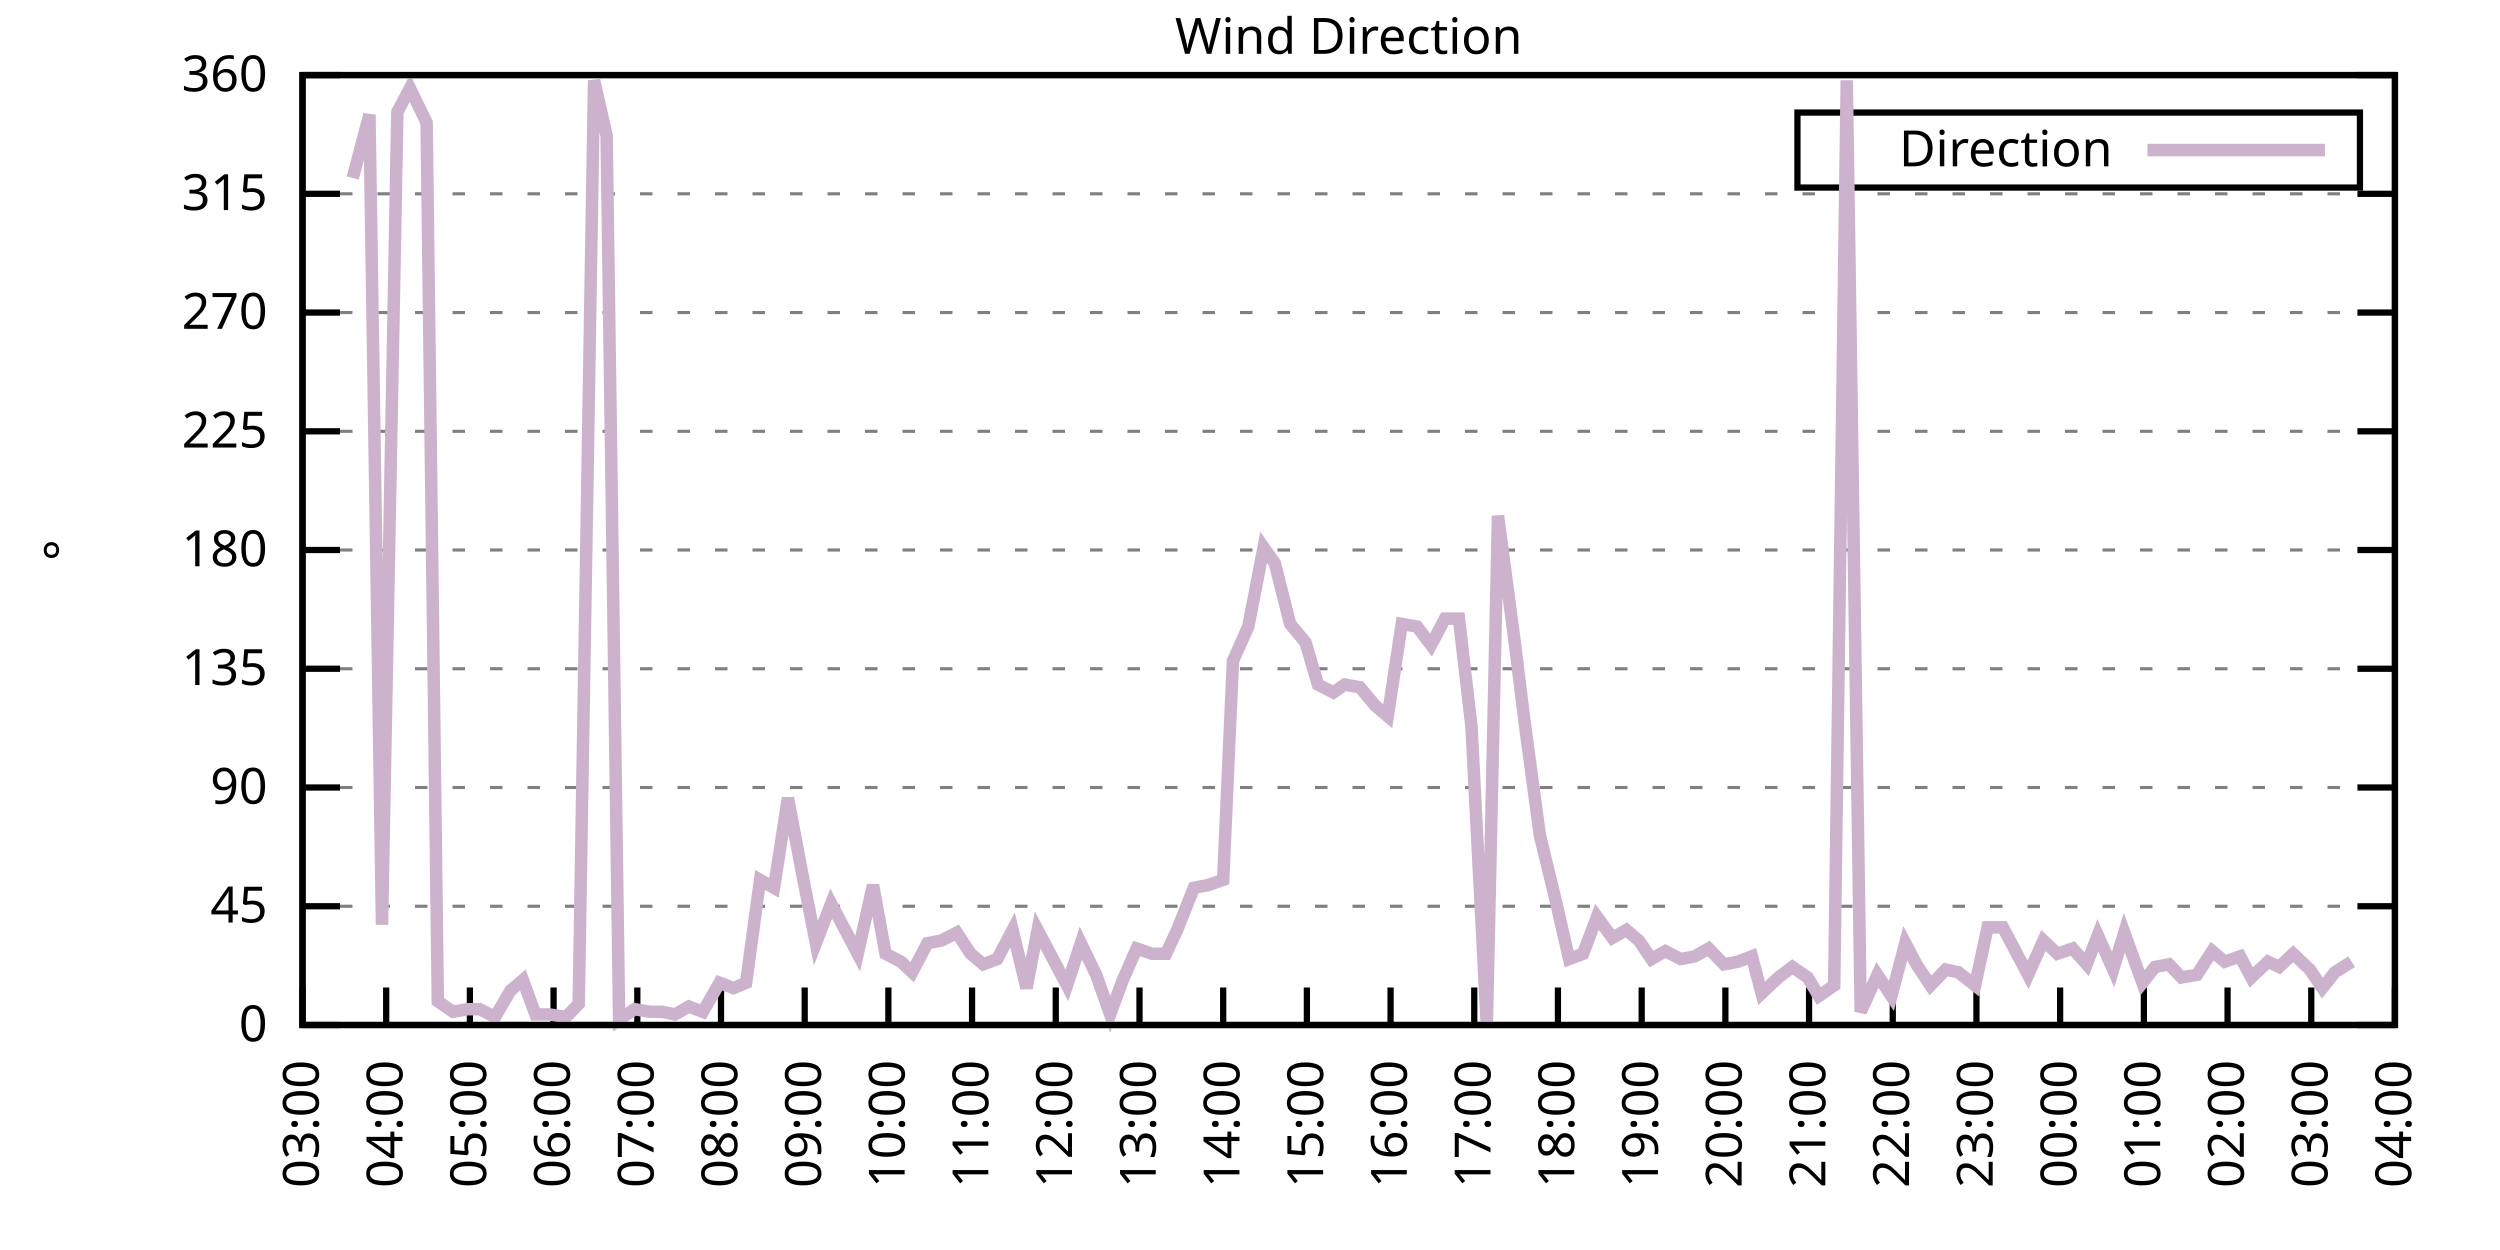
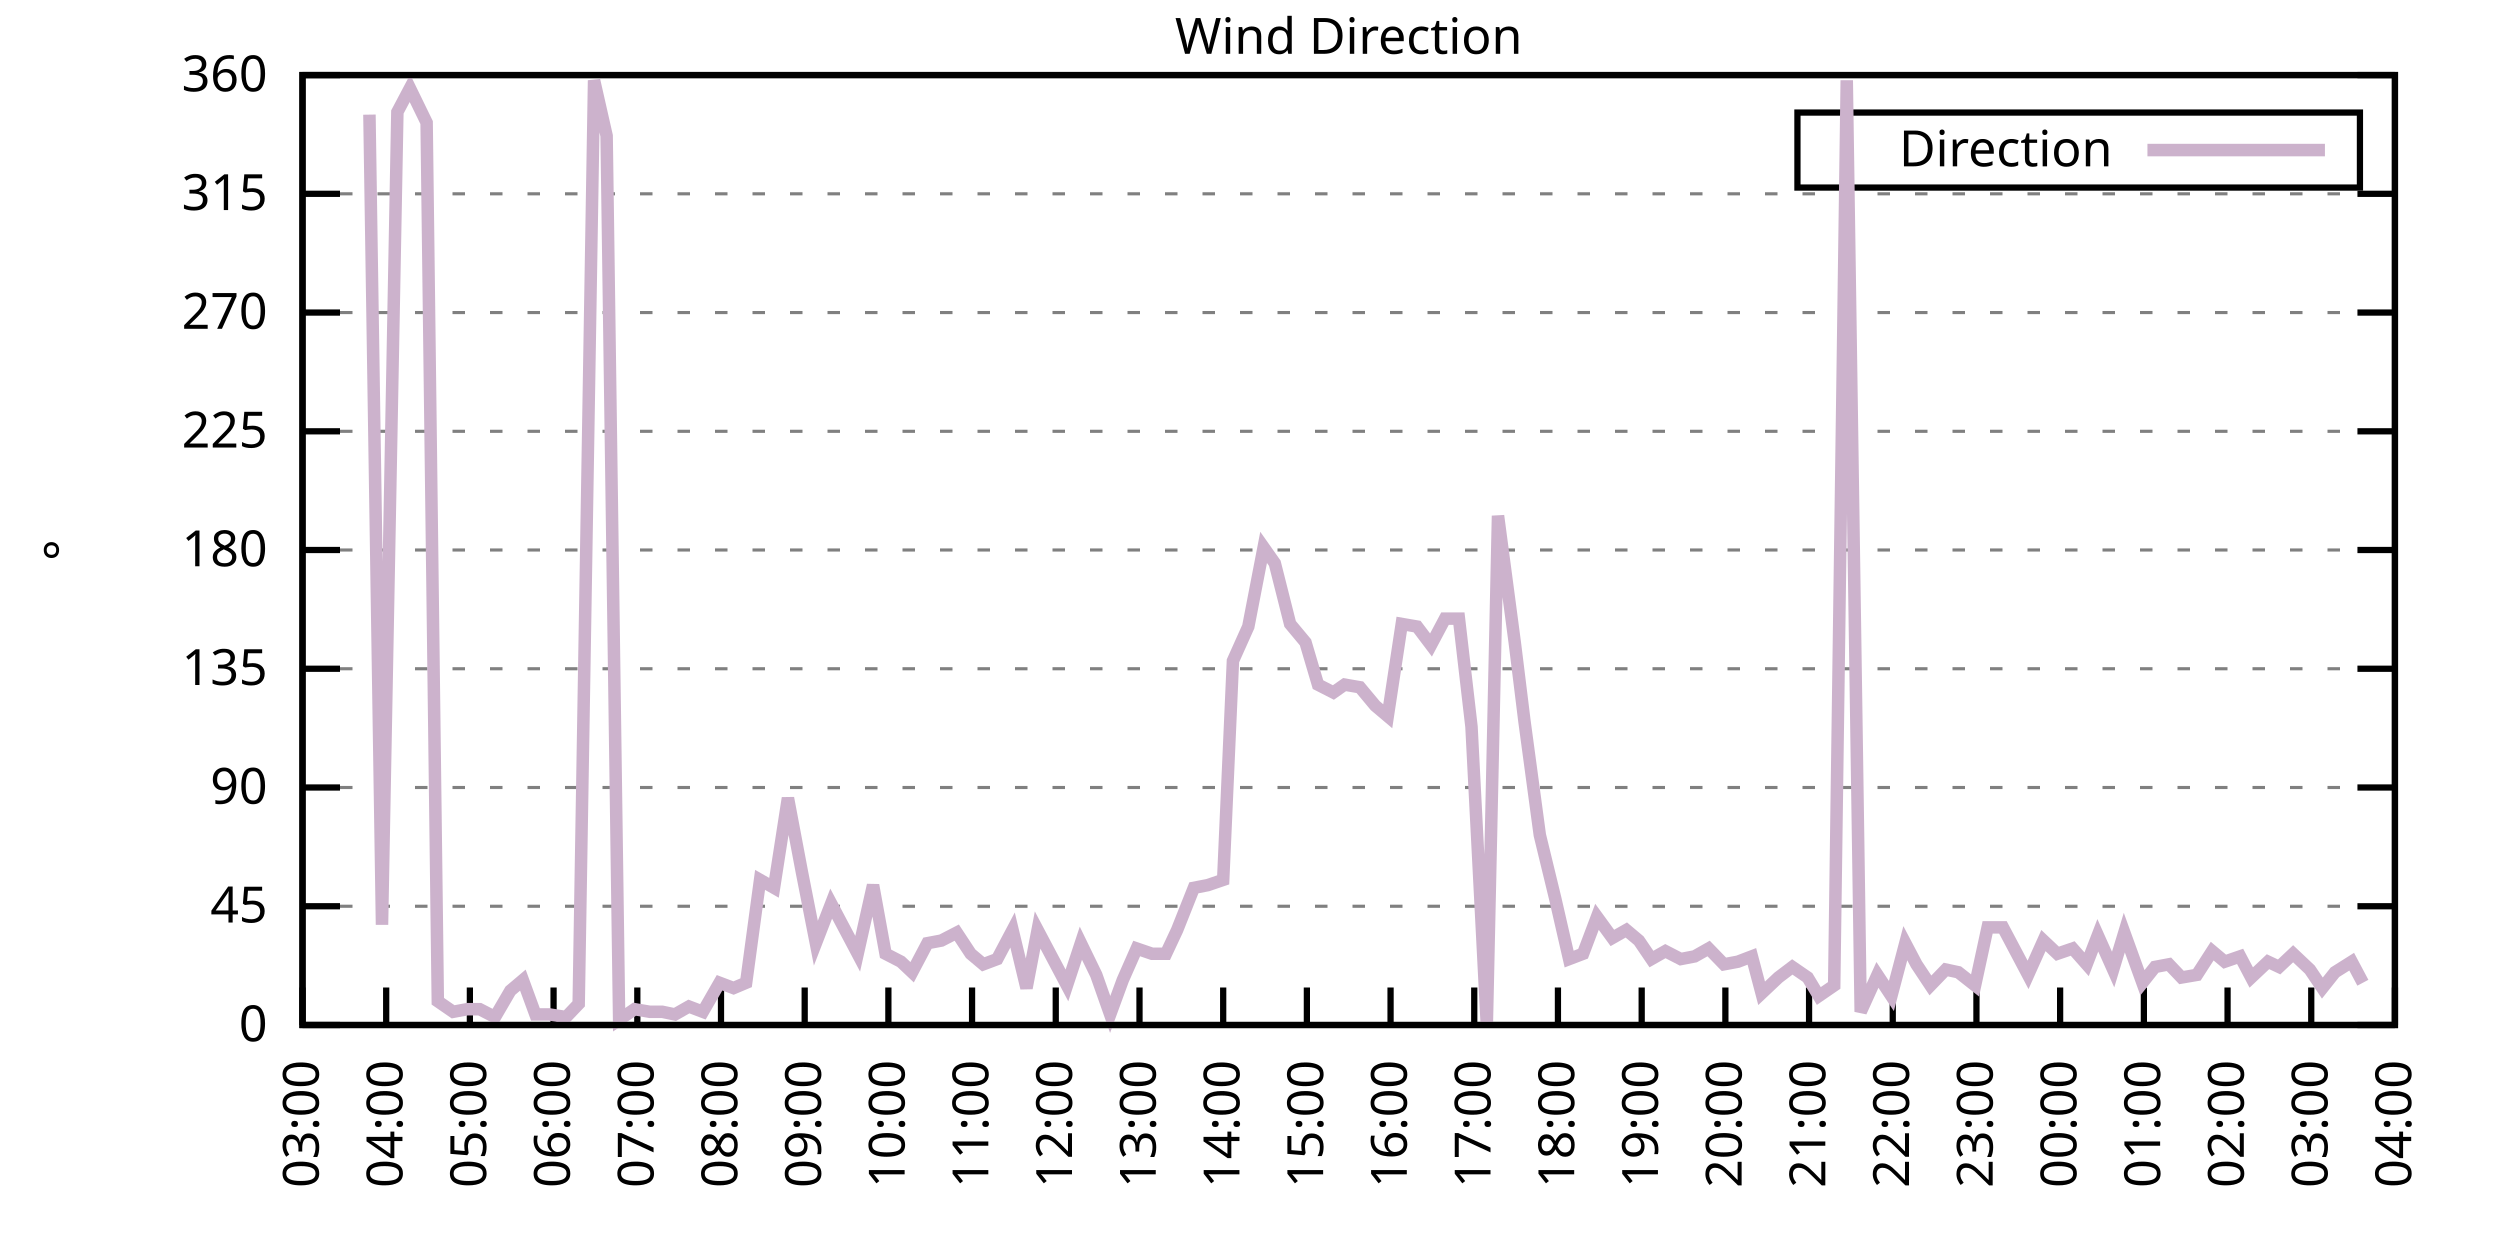
<svg xmlns="http://www.w3.org/2000/svg" xmlns:xlink="http://www.w3.org/1999/xlink" width="400" height="200" viewBox="0 0 400 200">
  <g id="gnuplot_canvas">
    <rect x="0" y="0" width="400" height="200" fill="none" />
    <defs>
      <circle id="gpDot" r="0.5" stroke-width="0.5" stroke="currentColor" />
      <path id="gpPt0" stroke-width="0.333" stroke="currentColor" d="M-1,0 h2 M0,-1 v2" />
      <path id="gpPt1" stroke-width="0.333" stroke="currentColor" d="M-1,-1 L1,1 M1,-1 L-1,1" />
      <path id="gpPt2" stroke-width="0.333" stroke="currentColor" d="M-1,0 L1,0 M0,-1 L0,1 M-1,-1 L1,1 M-1,1 L1,-1" />
      <rect id="gpPt3" stroke-width="0.333" stroke="currentColor" x="-1" y="-1" width="2" height="2" />
      <rect id="gpPt4" stroke-width="0.333" stroke="currentColor" fill="currentColor" x="-1" y="-1" width="2" height="2" />
      <circle id="gpPt5" stroke-width="0.333" stroke="currentColor" cx="0" cy="0" r="1" />
      <use xlink:href="#gpPt5" id="gpPt6" fill="currentColor" stroke="none" />
      <path id="gpPt7" stroke-width="0.333" stroke="currentColor" d="M0,-1.33 L-1.33,0.67 L1.33,0.67 z" />
      <use xlink:href="#gpPt7" id="gpPt8" fill="currentColor" stroke="none" />
      <use xlink:href="#gpPt7" id="gpPt9" stroke="currentColor" transform="rotate(180)" />
      <use xlink:href="#gpPt9" id="gpPt10" fill="currentColor" stroke="none" />
      <use xlink:href="#gpPt3" id="gpPt11" stroke="currentColor" transform="rotate(45)" />
      <use xlink:href="#gpPt11" id="gpPt12" fill="currentColor" stroke="none" />
      <path id="gpPt13" stroke-width="0.333" stroke="currentColor" d="M0,1.330 L1.265,0.411 L0.782,-1.067 L-0.782,-1.076 L-1.265,0.411 z" />
      <use xlink:href="#gpPt13" id="gpPt14" fill="currentColor" stroke="none" />
      <filter id="textbox" filterUnits="objectBoundingBox" x="0" y="0" height="1" width="1">
        <feFlood flood-color="white" flood-opacity="1" result="bgnd" />
        <feComposite in="SourceGraphic" in2="bgnd" operator="atop" />
      </filter>
      <filter id="greybox" filterUnits="objectBoundingBox" x="0" y="0" height="1" width="1">
        <feFlood flood-color="lightgrey" flood-opacity="1" result="grey" />
        <feComposite in="SourceGraphic" in2="grey" operator="atop" />
      </filter>
    </defs>
    <g fill="none" color="white" stroke="currentColor" stroke-width="1.00" stroke-linecap="butt" stroke-linejoin="miter">
</g>
    <g fill="none" color="black" stroke="currentColor" stroke-width="1.00" stroke-linecap="butt" stroke-linejoin="miter">
      <g stroke="none" shape-rendering="crispEdges">
        <polygon fill="rgb(255, 255, 255)" points="48.40,164.00 383.18,164.00 383.18,12.02 48.40,12.02 " />
      </g>
    </g>
    <g fill="none" color="black" stroke="currentColor" stroke-width="1.00" stroke-linecap="butt" stroke-linejoin="miter">
</g>
    <g fill="none" color="black" stroke="black" stroke-width="0.50" stroke-linecap="butt" stroke-linejoin="miter">
</g>
    <g fill="none" color="gray" stroke="currentColor" stroke-width="0.50" stroke-linecap="butt" stroke-linejoin="miter">
      <path stroke="gray" stroke-dasharray="2,4" class="gridline" d="M48.40,164.00 L383.19,164.00  " />
    </g>
    <g fill="none" color="gray" stroke="gray" stroke-width="1.00" stroke-linecap="butt" stroke-linejoin="miter">
</g>
    <g fill="none" color="black" stroke="currentColor" stroke-width="1.00" stroke-linecap="butt" stroke-linejoin="miter">
      <path stroke="black" d="M48.40,164.00 L54.40,164.00 M383.19,164.00 L377.19,164.00  " />
      <g transform="translate(42.80,166.60)" stroke="none" fill="black" font-family="Sans" font-size="8.00" text-anchor="end">
        <text>
          <tspan font-family="Sans"> 0</tspan>
        </text>
      </g>
    </g>
    <g fill="none" color="black" stroke="currentColor" stroke-width="1.00" stroke-linecap="butt" stroke-linejoin="miter">
</g>
    <g fill="none" color="black" stroke="black" stroke-width="0.50" stroke-linecap="butt" stroke-linejoin="miter">
</g>
    <g fill="none" color="gray" stroke="currentColor" stroke-width="0.50" stroke-linecap="butt" stroke-linejoin="miter">
      <path stroke="gray" stroke-dasharray="2,4" class="gridline" d="M48.40,145.00 L383.19,145.00  " />
    </g>
    <g fill="none" color="gray" stroke="gray" stroke-width="1.00" stroke-linecap="butt" stroke-linejoin="miter">
</g>
    <g fill="none" color="black" stroke="currentColor" stroke-width="1.00" stroke-linecap="butt" stroke-linejoin="miter">
      <path stroke="black" d="M48.40,145.00 L54.40,145.00 M383.19,145.00 L377.19,145.00  " />
      <g transform="translate(42.80,147.60)" stroke="none" fill="black" font-family="Sans" font-size="8.00" text-anchor="end">
        <text>
          <tspan font-family="Sans"> 45</tspan>
        </text>
      </g>
    </g>
    <g fill="none" color="black" stroke="currentColor" stroke-width="1.00" stroke-linecap="butt" stroke-linejoin="miter">
</g>
    <g fill="none" color="black" stroke="black" stroke-width="0.50" stroke-linecap="butt" stroke-linejoin="miter">
</g>
    <g fill="none" color="gray" stroke="currentColor" stroke-width="0.50" stroke-linecap="butt" stroke-linejoin="miter">
      <path stroke="gray" stroke-dasharray="2,4" class="gridline" d="M48.40,126.00 L383.19,126.00  " />
    </g>
    <g fill="none" color="gray" stroke="gray" stroke-width="1.00" stroke-linecap="butt" stroke-linejoin="miter">
</g>
    <g fill="none" color="black" stroke="currentColor" stroke-width="1.00" stroke-linecap="butt" stroke-linejoin="miter">
      <path stroke="black" d="M48.40,126.00 L54.40,126.00 M383.19,126.00 L377.19,126.00  " />
      <g transform="translate(42.80,128.60)" stroke="none" fill="black" font-family="Sans" font-size="8.00" text-anchor="end">
        <text>
          <tspan font-family="Sans"> 90</tspan>
        </text>
      </g>
    </g>
    <g fill="none" color="black" stroke="currentColor" stroke-width="1.00" stroke-linecap="butt" stroke-linejoin="miter">
</g>
    <g fill="none" color="black" stroke="black" stroke-width="0.50" stroke-linecap="butt" stroke-linejoin="miter">
</g>
    <g fill="none" color="gray" stroke="currentColor" stroke-width="0.50" stroke-linecap="butt" stroke-linejoin="miter">
      <path stroke="gray" stroke-dasharray="2,4" class="gridline" d="M48.40,107.00 L383.19,107.00  " />
    </g>
    <g fill="none" color="gray" stroke="gray" stroke-width="1.00" stroke-linecap="butt" stroke-linejoin="miter">
</g>
    <g fill="none" color="black" stroke="currentColor" stroke-width="1.00" stroke-linecap="butt" stroke-linejoin="miter">
      <path stroke="black" d="M48.40,107.00 L54.40,107.00 M383.19,107.00 L377.19,107.00  " />
      <g transform="translate(42.80,109.60)" stroke="none" fill="black" font-family="Sans" font-size="8.00" text-anchor="end">
        <text>
          <tspan font-family="Sans"> 135</tspan>
        </text>
      </g>
    </g>
    <g fill="none" color="black" stroke="currentColor" stroke-width="1.00" stroke-linecap="butt" stroke-linejoin="miter">
</g>
    <g fill="none" color="black" stroke="black" stroke-width="0.50" stroke-linecap="butt" stroke-linejoin="miter">
</g>
    <g fill="none" color="gray" stroke="currentColor" stroke-width="0.50" stroke-linecap="butt" stroke-linejoin="miter">
      <path stroke="gray" stroke-dasharray="2,4" class="gridline" d="M48.40,88.00 L383.19,88.00  " />
    </g>
    <g fill="none" color="gray" stroke="gray" stroke-width="1.00" stroke-linecap="butt" stroke-linejoin="miter">
</g>
    <g fill="none" color="black" stroke="currentColor" stroke-width="1.00" stroke-linecap="butt" stroke-linejoin="miter">
      <path stroke="black" d="M48.40,88.00 L54.40,88.00 M383.19,88.00 L377.19,88.00  " />
      <g transform="translate(42.80,90.60)" stroke="none" fill="black" font-family="Sans" font-size="8.00" text-anchor="end">
        <text>
          <tspan font-family="Sans"> 180</tspan>
        </text>
      </g>
    </g>
    <g fill="none" color="black" stroke="currentColor" stroke-width="1.00" stroke-linecap="butt" stroke-linejoin="miter">
</g>
    <g fill="none" color="black" stroke="black" stroke-width="0.50" stroke-linecap="butt" stroke-linejoin="miter">
</g>
    <g fill="none" color="gray" stroke="currentColor" stroke-width="0.50" stroke-linecap="butt" stroke-linejoin="miter">
      <path stroke="gray" stroke-dasharray="2,4" class="gridline" d="M48.40,69.01 L383.19,69.01  " />
    </g>
    <g fill="none" color="gray" stroke="gray" stroke-width="1.00" stroke-linecap="butt" stroke-linejoin="miter">
</g>
    <g fill="none" color="black" stroke="currentColor" stroke-width="1.00" stroke-linecap="butt" stroke-linejoin="miter">
      <path stroke="black" d="M48.40,69.01 L54.40,69.01 M383.19,69.01 L377.19,69.01  " />
      <g transform="translate(42.80,71.61)" stroke="none" fill="black" font-family="Sans" font-size="8.00" text-anchor="end">
        <text>
          <tspan font-family="Sans"> 225</tspan>
        </text>
      </g>
    </g>
    <g fill="none" color="black" stroke="currentColor" stroke-width="1.00" stroke-linecap="butt" stroke-linejoin="miter">
</g>
    <g fill="none" color="black" stroke="black" stroke-width="0.50" stroke-linecap="butt" stroke-linejoin="miter">
</g>
    <g fill="none" color="gray" stroke="currentColor" stroke-width="0.50" stroke-linecap="butt" stroke-linejoin="miter">
      <path stroke="gray" stroke-dasharray="2,4" class="gridline" d="M48.40,50.01 L383.19,50.01  " />
    </g>
    <g fill="none" color="gray" stroke="gray" stroke-width="1.00" stroke-linecap="butt" stroke-linejoin="miter">
</g>
    <g fill="none" color="black" stroke="currentColor" stroke-width="1.00" stroke-linecap="butt" stroke-linejoin="miter">
      <path stroke="black" d="M48.40,50.01 L54.40,50.01 M383.19,50.01 L377.19,50.01  " />
      <g transform="translate(42.80,52.61)" stroke="none" fill="black" font-family="Sans" font-size="8.00" text-anchor="end">
        <text>
          <tspan font-family="Sans"> 270</tspan>
        </text>
      </g>
    </g>
    <g fill="none" color="black" stroke="currentColor" stroke-width="1.00" stroke-linecap="butt" stroke-linejoin="miter">
</g>
    <g fill="none" color="black" stroke="black" stroke-width="0.50" stroke-linecap="butt" stroke-linejoin="miter">
</g>
    <g fill="none" color="gray" stroke="currentColor" stroke-width="0.50" stroke-linecap="butt" stroke-linejoin="miter">
      <path stroke="gray" stroke-dasharray="2,4" class="gridline" d="M48.40,31.01 L383.19,31.01  " />
    </g>
    <g fill="none" color="gray" stroke="gray" stroke-width="1.00" stroke-linecap="butt" stroke-linejoin="miter">
</g>
    <g fill="none" color="black" stroke="currentColor" stroke-width="1.00" stroke-linecap="butt" stroke-linejoin="miter">
      <path stroke="black" d="M48.40,31.01 L54.40,31.01 M383.19,31.01 L377.19,31.01  " />
      <g transform="translate(42.80,33.61)" stroke="none" fill="black" font-family="Sans" font-size="8.00" text-anchor="end">
        <text>
          <tspan font-family="Sans"> 315</tspan>
        </text>
      </g>
    </g>
    <g fill="none" color="black" stroke="currentColor" stroke-width="1.00" stroke-linecap="butt" stroke-linejoin="miter">
</g>
    <g fill="none" color="black" stroke="black" stroke-width="0.50" stroke-linecap="butt" stroke-linejoin="miter">
</g>
    <g fill="none" color="gray" stroke="currentColor" stroke-width="0.50" stroke-linecap="butt" stroke-linejoin="miter">
      <path stroke="gray" stroke-dasharray="2,4" class="gridline" d="M48.40,12.01 L383.19,12.01  " />
    </g>
    <g fill="none" color="gray" stroke="gray" stroke-width="1.00" stroke-linecap="butt" stroke-linejoin="miter">
</g>
    <g fill="none" color="black" stroke="currentColor" stroke-width="1.00" stroke-linecap="butt" stroke-linejoin="miter">
      <path stroke="black" d="M48.40,12.01 L54.40,12.01 M383.19,12.01 L377.19,12.01  " />
      <g transform="translate(42.80,14.61)" stroke="none" fill="black" font-family="Sans" font-size="8.00" text-anchor="end">
        <text>
          <tspan font-family="Sans"> 360</tspan>
        </text>
      </g>
    </g>
    <g fill="none" color="black" stroke="currentColor" stroke-width="1.00" stroke-linecap="butt" stroke-linejoin="miter">
      <path stroke="black" d="M48.40,164.00 L48.40,158.00  " />
      <g transform="translate(51.00,169.60) rotate(270.00)" stroke="none" fill="black" font-family="Sans" font-size="8.00" text-anchor="end">
        <text>
          <tspan font-family="Sans">03:00</tspan>
        </text>
      </g>
    </g>
    <g fill="none" color="black" stroke="currentColor" stroke-width="1.00" stroke-linecap="butt" stroke-linejoin="miter">
      <path stroke="black" d="M61.79,164.00 L61.79,158.00  " />
      <g transform="translate(64.39,169.60) rotate(270.00)" stroke="none" fill="black" font-family="Sans" font-size="8.00" text-anchor="end">
        <text>
          <tspan font-family="Sans">04:00</tspan>
        </text>
      </g>
    </g>
    <g fill="none" color="black" stroke="currentColor" stroke-width="1.00" stroke-linecap="butt" stroke-linejoin="miter">
      <path stroke="black" d="M75.18,164.00 L75.18,158.00  " />
      <g transform="translate(77.78,169.60) rotate(270.00)" stroke="none" fill="black" font-family="Sans" font-size="8.00" text-anchor="end">
        <text>
          <tspan font-family="Sans">05:00</tspan>
        </text>
      </g>
    </g>
    <g fill="none" color="black" stroke="currentColor" stroke-width="1.00" stroke-linecap="butt" stroke-linejoin="miter">
      <path stroke="black" d="M88.57,164.00 L88.57,158.00  " />
      <g transform="translate(91.17,169.60) rotate(270.00)" stroke="none" fill="black" font-family="Sans" font-size="8.00" text-anchor="end">
        <text>
          <tspan font-family="Sans">06:00</tspan>
        </text>
      </g>
    </g>
    <g fill="none" color="black" stroke="currentColor" stroke-width="1.00" stroke-linecap="butt" stroke-linejoin="miter">
      <path stroke="black" d="M101.97,164.00 L101.97,158.00  " />
      <g transform="translate(104.57,169.60) rotate(270.00)" stroke="none" fill="black" font-family="Sans" font-size="8.00" text-anchor="end">
        <text>
          <tspan font-family="Sans">07:00</tspan>
        </text>
      </g>
    </g>
    <g fill="none" color="black" stroke="currentColor" stroke-width="1.00" stroke-linecap="butt" stroke-linejoin="miter">
      <path stroke="black" d="M115.36,164.00 L115.36,158.00  " />
      <g transform="translate(117.96,169.60) rotate(270.00)" stroke="none" fill="black" font-family="Sans" font-size="8.00" text-anchor="end">
        <text>
          <tspan font-family="Sans">08:00</tspan>
        </text>
      </g>
    </g>
    <g fill="none" color="black" stroke="currentColor" stroke-width="1.00" stroke-linecap="butt" stroke-linejoin="miter">
      <path stroke="black" d="M128.75,164.00 L128.75,158.00  " />
      <g transform="translate(131.35,169.60) rotate(270.00)" stroke="none" fill="black" font-family="Sans" font-size="8.00" text-anchor="end">
        <text>
          <tspan font-family="Sans">09:00</tspan>
        </text>
      </g>
    </g>
    <g fill="none" color="black" stroke="currentColor" stroke-width="1.00" stroke-linecap="butt" stroke-linejoin="miter">
      <path stroke="black" d="M142.14,164.00 L142.14,158.00  " />
      <g transform="translate(144.74,169.60) rotate(270.00)" stroke="none" fill="black" font-family="Sans" font-size="8.00" text-anchor="end">
        <text>
          <tspan font-family="Sans">10:00</tspan>
        </text>
      </g>
    </g>
    <g fill="none" color="black" stroke="currentColor" stroke-width="1.00" stroke-linecap="butt" stroke-linejoin="miter">
      <path stroke="black" d="M155.53,164.00 L155.53,158.00  " />
      <g transform="translate(158.13,169.60) rotate(270.00)" stroke="none" fill="black" font-family="Sans" font-size="8.00" text-anchor="end">
        <text>
          <tspan font-family="Sans">11:00</tspan>
        </text>
      </g>
    </g>
    <g fill="none" color="black" stroke="currentColor" stroke-width="1.00" stroke-linecap="butt" stroke-linejoin="miter">
      <path stroke="black" d="M168.92,164.00 L168.92,158.00  " />
      <g transform="translate(171.52,169.60) rotate(270.00)" stroke="none" fill="black" font-family="Sans" font-size="8.00" text-anchor="end">
        <text>
          <tspan font-family="Sans">12:00</tspan>
        </text>
      </g>
    </g>
    <g fill="none" color="black" stroke="currentColor" stroke-width="1.00" stroke-linecap="butt" stroke-linejoin="miter">
      <path stroke="black" d="M182.32,164.00 L182.32,158.00  " />
      <g transform="translate(184.92,169.60) rotate(270.00)" stroke="none" fill="black" font-family="Sans" font-size="8.00" text-anchor="end">
        <text>
          <tspan font-family="Sans">13:00</tspan>
        </text>
      </g>
    </g>
    <g fill="none" color="black" stroke="currentColor" stroke-width="1.00" stroke-linecap="butt" stroke-linejoin="miter">
      <path stroke="black" d="M195.71,164.00 L195.71,158.00  " />
      <g transform="translate(198.31,169.60) rotate(270.00)" stroke="none" fill="black" font-family="Sans" font-size="8.00" text-anchor="end">
        <text>
          <tspan font-family="Sans">14:00</tspan>
        </text>
      </g>
    </g>
    <g fill="none" color="black" stroke="currentColor" stroke-width="1.00" stroke-linecap="butt" stroke-linejoin="miter">
      <path stroke="black" d="M209.10,164.00 L209.10,158.00  " />
      <g transform="translate(211.70,169.60) rotate(270.00)" stroke="none" fill="black" font-family="Sans" font-size="8.00" text-anchor="end">
        <text>
          <tspan font-family="Sans">15:00</tspan>
        </text>
      </g>
    </g>
    <g fill="none" color="black" stroke="currentColor" stroke-width="1.00" stroke-linecap="butt" stroke-linejoin="miter">
      <path stroke="black" d="M222.49,164.00 L222.49,158.00  " />
      <g transform="translate(225.09,169.60) rotate(270.00)" stroke="none" fill="black" font-family="Sans" font-size="8.00" text-anchor="end">
        <text>
          <tspan font-family="Sans">16:00</tspan>
        </text>
      </g>
    </g>
    <g fill="none" color="black" stroke="currentColor" stroke-width="1.00" stroke-linecap="butt" stroke-linejoin="miter">
      <path stroke="black" d="M235.88,164.00 L235.88,158.00  " />
      <g transform="translate(238.48,169.60) rotate(270.00)" stroke="none" fill="black" font-family="Sans" font-size="8.00" text-anchor="end">
        <text>
          <tspan font-family="Sans">17:00</tspan>
        </text>
      </g>
    </g>
    <g fill="none" color="black" stroke="currentColor" stroke-width="1.00" stroke-linecap="butt" stroke-linejoin="miter">
      <path stroke="black" d="M249.27,164.00 L249.27,158.00  " />
      <g transform="translate(251.87,169.60) rotate(270.00)" stroke="none" fill="black" font-family="Sans" font-size="8.00" text-anchor="end">
        <text>
          <tspan font-family="Sans">18:00</tspan>
        </text>
      </g>
    </g>
    <g fill="none" color="black" stroke="currentColor" stroke-width="1.00" stroke-linecap="butt" stroke-linejoin="miter">
      <path stroke="black" d="M262.67,164.00 L262.67,158.00  " />
      <g transform="translate(265.27,169.60) rotate(270.00)" stroke="none" fill="black" font-family="Sans" font-size="8.00" text-anchor="end">
        <text>
          <tspan font-family="Sans">19:00</tspan>
        </text>
      </g>
    </g>
    <g fill="none" color="black" stroke="currentColor" stroke-width="1.00" stroke-linecap="butt" stroke-linejoin="miter">
      <path stroke="black" d="M276.06,164.00 L276.06,158.00  " />
      <g transform="translate(278.66,169.60) rotate(270.00)" stroke="none" fill="black" font-family="Sans" font-size="8.00" text-anchor="end">
        <text>
          <tspan font-family="Sans">20:00</tspan>
        </text>
      </g>
    </g>
    <g fill="none" color="black" stroke="currentColor" stroke-width="1.00" stroke-linecap="butt" stroke-linejoin="miter">
      <path stroke="black" d="M289.45,164.00 L289.45,158.00  " />
      <g transform="translate(292.05,169.60) rotate(270.00)" stroke="none" fill="black" font-family="Sans" font-size="8.00" text-anchor="end">
        <text>
          <tspan font-family="Sans">21:00</tspan>
        </text>
      </g>
    </g>
    <g fill="none" color="black" stroke="currentColor" stroke-width="1.00" stroke-linecap="butt" stroke-linejoin="miter">
      <path stroke="black" d="M302.84,164.00 L302.84,158.00  " />
      <g transform="translate(305.44,169.60) rotate(270.00)" stroke="none" fill="black" font-family="Sans" font-size="8.00" text-anchor="end">
        <text>
          <tspan font-family="Sans">22:00</tspan>
        </text>
      </g>
    </g>
    <g fill="none" color="black" stroke="currentColor" stroke-width="1.00" stroke-linecap="butt" stroke-linejoin="miter">
      <path stroke="black" d="M316.23,164.00 L316.23,158.00  " />
      <g transform="translate(318.83,169.60) rotate(270.00)" stroke="none" fill="black" font-family="Sans" font-size="8.00" text-anchor="end">
        <text>
          <tspan font-family="Sans">23:00</tspan>
        </text>
      </g>
    </g>
    <g fill="none" color="black" stroke="currentColor" stroke-width="1.00" stroke-linecap="butt" stroke-linejoin="miter">
      <path stroke="black" d="M329.62,164.00 L329.62,158.00  " />
      <g transform="translate(332.22,169.60) rotate(270.00)" stroke="none" fill="black" font-family="Sans" font-size="8.00" text-anchor="end">
        <text>
          <tspan font-family="Sans">00:00</tspan>
        </text>
      </g>
    </g>
    <g fill="none" color="black" stroke="currentColor" stroke-width="1.00" stroke-linecap="butt" stroke-linejoin="miter">
      <path stroke="black" d="M343.02,164.00 L343.02,158.00  " />
      <g transform="translate(345.62,169.60) rotate(270.00)" stroke="none" fill="black" font-family="Sans" font-size="8.00" text-anchor="end">
        <text>
          <tspan font-family="Sans">01:00</tspan>
        </text>
      </g>
    </g>
    <g fill="none" color="black" stroke="currentColor" stroke-width="1.00" stroke-linecap="butt" stroke-linejoin="miter">
      <path stroke="black" d="M356.41,164.00 L356.41,158.00  " />
      <g transform="translate(359.01,169.60) rotate(270.00)" stroke="none" fill="black" font-family="Sans" font-size="8.00" text-anchor="end">
        <text>
          <tspan font-family="Sans">02:00</tspan>
        </text>
      </g>
    </g>
    <g fill="none" color="black" stroke="currentColor" stroke-width="1.00" stroke-linecap="butt" stroke-linejoin="miter">
      <path stroke="black" d="M369.80,164.00 L369.80,158.00  " />
      <g transform="translate(372.40,169.60) rotate(270.00)" stroke="none" fill="black" font-family="Sans" font-size="8.00" text-anchor="end">
        <text>
          <tspan font-family="Sans">03:00</tspan>
        </text>
      </g>
    </g>
    <g fill="none" color="black" stroke="currentColor" stroke-width="1.00" stroke-linecap="butt" stroke-linejoin="miter">
      <path stroke="black" d="M383.19,164.00 L383.19,158.00  " />
      <g transform="translate(385.79,169.60) rotate(270.00)" stroke="none" fill="black" font-family="Sans" font-size="8.00" text-anchor="end">
        <text>
          <tspan font-family="Sans">04:00</tspan>
        </text>
      </g>
    </g>
    <g fill="none" color="black" stroke="currentColor" stroke-width="1.00" stroke-linecap="butt" stroke-linejoin="miter">
</g>
    <g fill="none" color="black" stroke="currentColor" stroke-width="1.00" stroke-linecap="butt" stroke-linejoin="miter">
      <path stroke="black" d="M48.40,12.01 L48.40,164.00 L383.19,164.00 L383.19,12.01 L48.40,12.01 Z  " />
    </g>
    <g fill="none" color="black" stroke="currentColor" stroke-width="1.00" stroke-linecap="butt" stroke-linejoin="miter">
</g>
    <g fill="none" color="black" stroke="currentColor" stroke-width="1.00" stroke-linecap="butt" stroke-linejoin="miter">
      <path stroke="black" d="M287.59,30.01 L287.59,18.01 L377.59,18.01 L377.59,30.01 L287.59,30.01 Z  " />
    </g>
    <g id="Wind_direction_plot_1">
      <g fill="none" color="white" stroke="black" stroke-width="2.00" stroke-linecap="butt" stroke-linejoin="miter">
</g>
      <g fill="none" color="black" stroke="currentColor" stroke-width="2.00" stroke-linecap="butt" stroke-linejoin="miter">
        <g transform="translate(337.99,26.61)" stroke="none" fill="black" font-family="Sans" font-size="8.00" text-anchor="end">
          <text>
            <tspan font-family="Sans">Direction</tspan>
          </text>
        </g>
      </g>
      <g fill="none" color="black" stroke="currentColor" stroke-width="2.00" stroke-linecap="butt" stroke-linejoin="miter">
-         <path stroke="rgb(204, 178, 204)" d="M343.59,24.01 L371.99,24.01 M56.43,28.48 L59.11,18.34 L61.12,147.96 L63.58,17.92 L65.59,14.12 L68.26,19.61   L70.05,160.20 L72.50,161.89 L74.74,161.47 L76.75,161.47 L79.20,162.73 L81.66,158.51 L83.66,156.82 L85.67,162.31   L87.91,162.31 L90.58,162.73 L92.59,160.62 L95.05,12.85 L97.06,21.72 L99.06,163.16 L101.52,161.47 L103.98,161.89   L105.98,161.89 L107.99,162.31 L110.22,161.04 L112.46,161.89 L115.13,157.24 L117.37,158.09 L119.38,157.24 L121.61,140.78   L123.84,142.05 L126.07,127.69 L128.30,139.51 L130.54,150.91 L132.99,144.58 L135.00,148.38 L137.23,152.60 L139.69,141.62   L141.69,152.60 L144.15,153.87 L145.94,155.56 L148.39,150.91 L150.62,150.49 L153.08,149.22 L155.31,152.60 L157.32,154.29   L159.55,153.45 L162.01,148.80 L164.24,158.09 L166.02,148.80 L168.70,153.87 L170.71,157.67 L172.94,150.91 L175.40,155.98   L177.63,162.31 L179.64,156.82 L181.87,151.76 L184.32,152.60 L186.56,152.60 L188.34,148.80 L191.02,142.05 L193.25,141.62   L195.71,140.78 L197.27,105.74 L199.73,100.25 L202.18,87.58 L203.97,90.12 L206.42,99.83 L208.88,102.78 L210.88,109.54   L213.34,110.80 L215.13,109.54 L217.58,109.96 L220.04,112.91 L222.04,114.60 L224.28,99.83 L226.73,100.25 L228.96,103.20   L231.20,98.98 L233.43,98.98 L235.44,116.29 L237.89,164.00 L239.68,82.52 L242.36,102.78 L243.92,115.45 L246.37,133.60   L248.83,143.73 L251.06,153.45 L253.29,152.60 L255.52,146.69 L257.98,150.07 L260.21,148.80 L262.22,150.49 L264.23,153.45   L266.46,152.18 L268.92,153.45 L271.15,153.02 L273.38,151.76 L275.83,154.29 L278.07,153.87 L280.30,153.02 L281.86,158.93   L284.54,156.40 L286.77,154.71 L289.23,156.40 L291.01,159.36 L293.47,157.67 L295.48,12.85 L297.71,161.89 L300.39,155.98   L302.62,159.36 L304.85,150.91 L306.63,154.29 L308.87,157.67 L311.32,155.13 L313.33,155.56 L316.01,157.67 L318.02,148.38   L320.47,148.38 L322.26,151.76 L324.49,155.98 L326.95,150.49 L329.18,152.60 L331.63,151.76 L333.86,154.29 L335.65,149.65   L338.10,155.13 L339.89,149.22 L342.79,157.24 L344.80,154.71 L347.03,154.29 L349.04,156.40 L351.50,155.98 L353.95,152.18   L355.96,153.87 L358.42,153.02 L360.20,156.40 L362.88,153.87 L364.66,154.71 L366.90,152.60 L369.58,155.13 L371.58,158.09   L373.59,155.56 L376.27,153.87  " />
+         <path stroke="rgb(204, 178, 204)" d="M343.59,24.01 L371.99,24.01 M59.11,18.34 L61.12,147.96 L63.58,17.92 L65.59,14.12 L68.26,19.61 L70.05,160.20   L72.50,161.89 L74.74,161.47 L76.75,161.47 L79.20,162.73 L81.66,158.51 L83.66,156.82 L85.67,162.31 L87.91,162.31   L90.58,162.73 L92.59,160.62 L95.05,12.85 L97.06,21.72 L99.06,163.16 L101.52,161.47 L103.98,161.89 L105.98,161.89   L107.99,162.31 L110.22,161.04 L112.46,161.89 L115.13,157.24 L117.37,158.09 L119.38,157.24 L121.61,140.78 L123.84,142.05   L126.07,127.69 L128.30,139.51 L130.54,150.91 L132.99,144.58 L135.00,148.38 L137.23,152.60 L139.69,141.62 L141.69,152.60   L144.15,153.87 L145.94,155.56 L148.39,150.91 L150.62,150.49 L153.08,149.22 L155.31,152.60 L157.32,154.29 L159.55,153.45   L162.01,148.80 L164.24,158.09 L166.02,148.80 L168.70,153.87 L170.71,157.67 L172.94,150.91 L175.40,155.98 L177.63,162.31   L179.64,156.82 L181.87,151.76 L184.32,152.60 L186.56,152.60 L188.34,148.80 L191.02,142.05 L193.25,141.62 L195.71,140.78   L197.27,105.74 L199.73,100.25 L202.18,87.58 L203.97,90.12 L206.42,99.83 L208.88,102.78 L210.88,109.54 L213.34,110.80   L215.13,109.54 L217.58,109.96 L220.04,112.91 L222.04,114.60 L224.28,99.83 L226.73,100.25 L228.96,103.20 L231.20,98.98   L233.43,98.98 L235.44,116.29 L237.89,164.00 L239.68,82.52 L242.36,102.78 L243.92,115.45 L246.37,133.60 L248.83,143.73   L251.06,153.45 L253.29,152.60 L255.52,146.69 L257.98,150.07 L260.21,148.80 L262.22,150.49 L264.23,153.45 L266.46,152.18   L268.92,153.45 L271.15,153.02 L273.38,151.76 L275.83,154.29 L278.07,153.87 L280.30,153.02 L281.86,158.93 L284.54,156.40   L286.77,154.71 L289.23,156.40 L291.01,159.36 L293.47,157.67 L295.48,12.85 L297.71,161.89 L300.39,155.98 L302.62,159.36   L304.85,150.91 L306.63,154.29 L308.87,157.67 L311.32,155.13 L313.33,155.56 L316.01,157.67 L318.02,148.38 L320.47,148.38   L322.26,151.76 L324.49,155.98 L326.95,150.49 L329.18,152.60 L331.63,151.76 L333.86,154.29 L335.65,149.65 L338.10,155.13   L339.89,149.22 L342.79,157.24 L344.80,154.71 L347.03,154.29 L349.04,156.40 L351.50,155.98 L353.95,152.18 L355.96,153.87   L358.42,153.02 L360.20,156.40 L362.88,153.87 L364.66,154.71 L366.90,152.60 L369.58,155.13 L371.58,158.09 L373.59,155.56   L376.27,153.87 L378.06,157.24  " />
      </g>
    </g>
    <g fill="none" color="black" stroke="currentColor" stroke-width="2.00" stroke-linecap="butt" stroke-linejoin="miter">
</g>
    <g fill="none" color="black" stroke="black" stroke-width="1.00" stroke-linecap="butt" stroke-linejoin="miter">
</g>
    <g fill="none" color="black" stroke="currentColor" stroke-width="1.00" stroke-linecap="butt" stroke-linejoin="miter">
      <path stroke="black" d="M48.40,12.01 L48.40,164.00 L383.19,164.00 L383.19,12.01 L48.40,12.01 Z  " />
      <g transform="translate(12.80,88.01) rotate(270.00)" stroke="none" fill="black" font-family="Sans" font-size="8.00" text-anchor="middle">
        <text>
          <tspan font-family="Sans">°</tspan>
        </text>
      </g>
    </g>
    <g fill="none" color="black" stroke="currentColor" stroke-width="1.00" stroke-linecap="butt" stroke-linejoin="miter">
</g>
    <g fill="none" color="black" stroke="currentColor" stroke-width="1.00" stroke-linecap="butt" stroke-linejoin="miter">
      <g transform="translate(215.79,8.61)" stroke="none" fill="black" font-family="Sans" font-size="8.00" text-anchor="middle">
        <text>
          <tspan font-family="Sans">Wind Direction</tspan>
        </text>
      </g>
    </g>
    <g fill="none" color="black" stroke="currentColor" stroke-width="1.00" stroke-linecap="butt" stroke-linejoin="miter">
</g>
  </g>
</svg>
